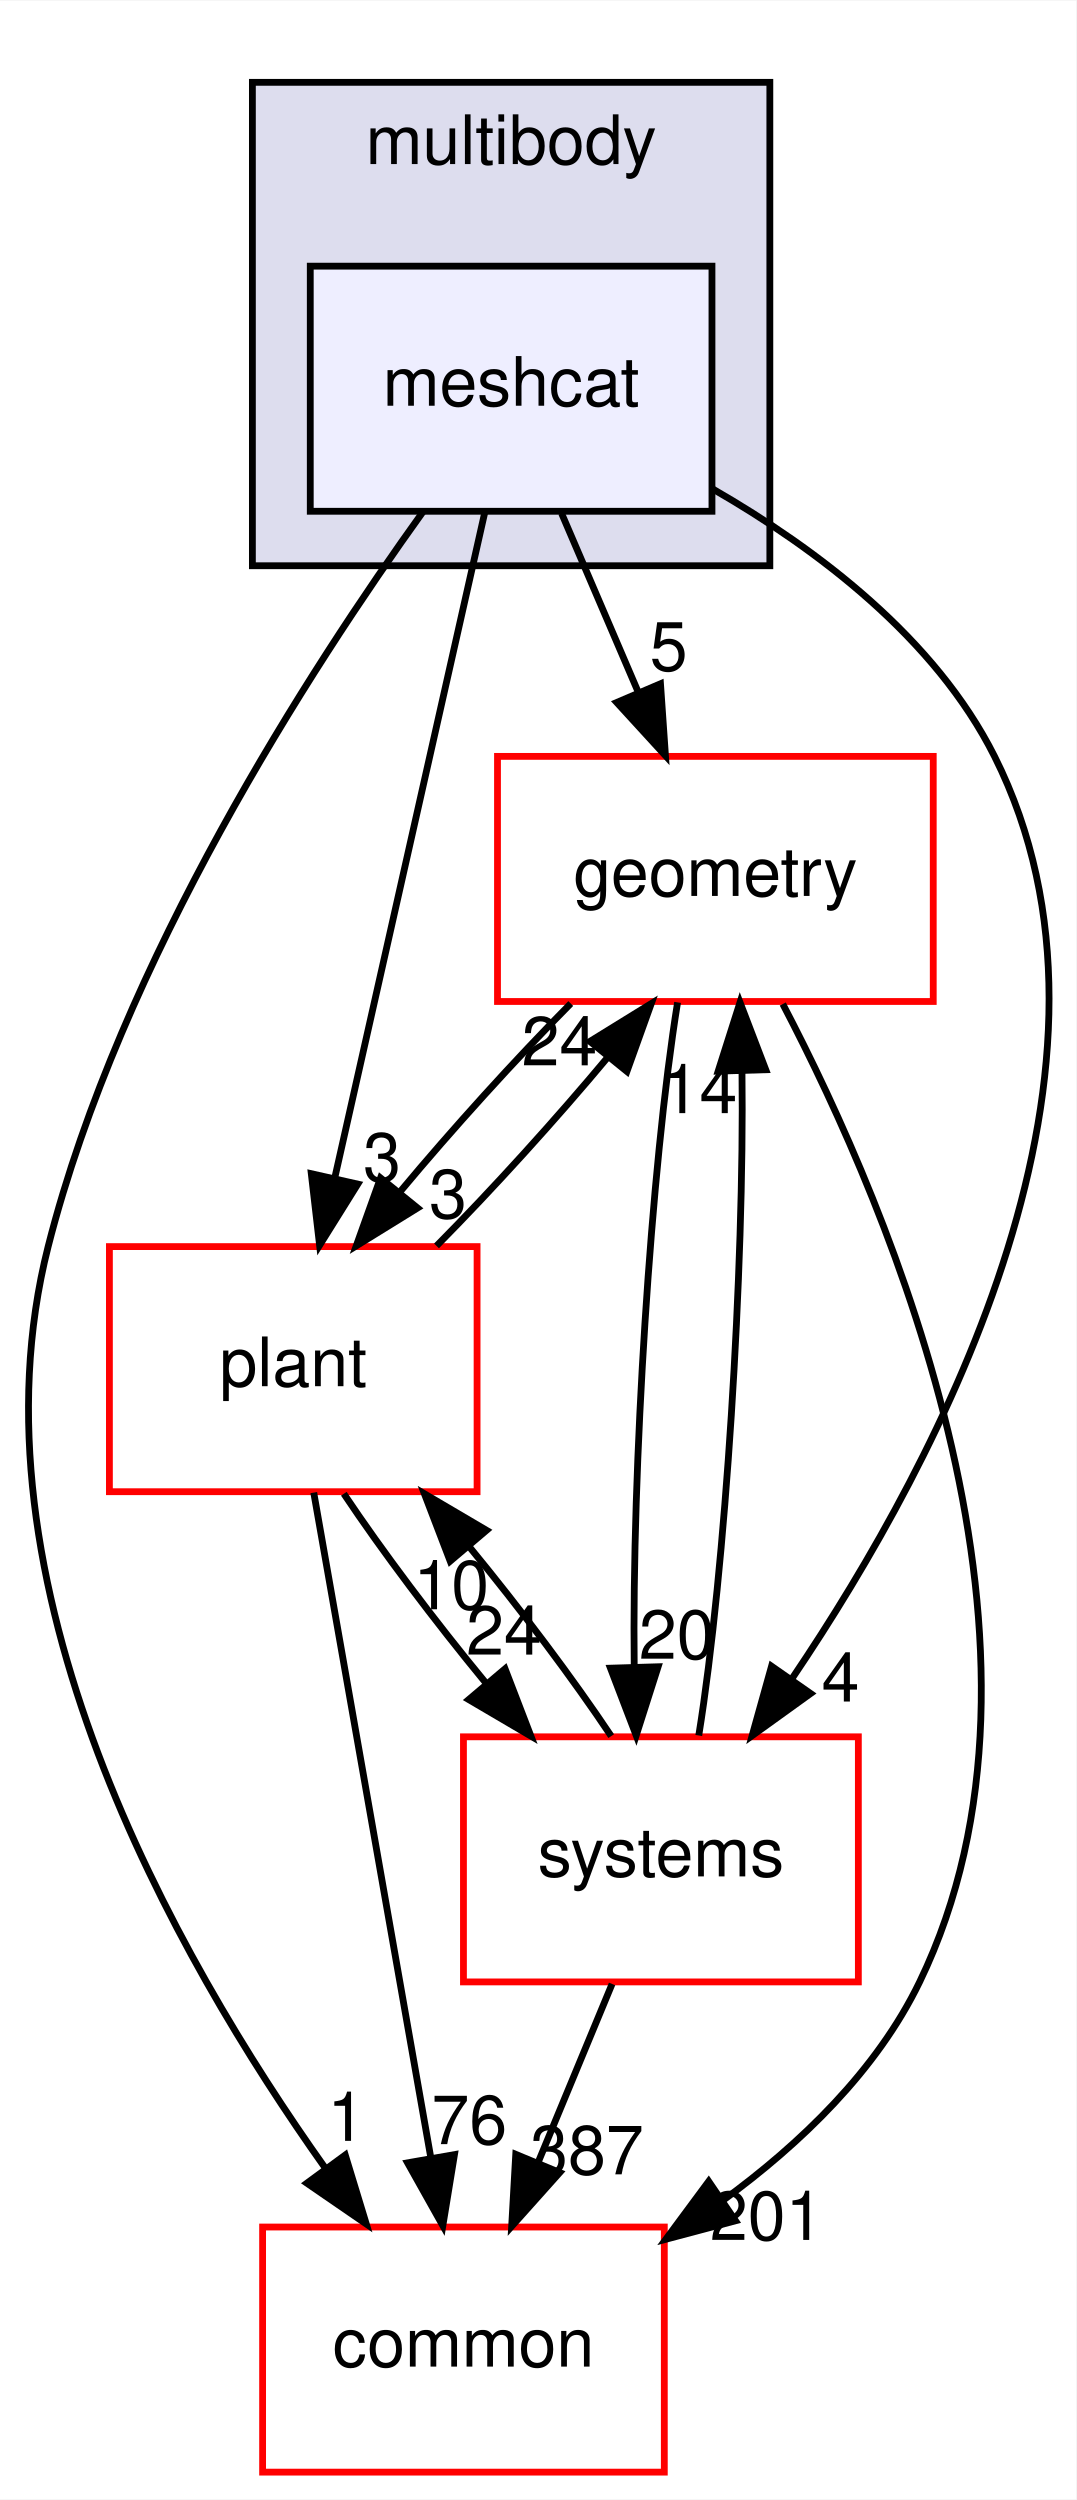
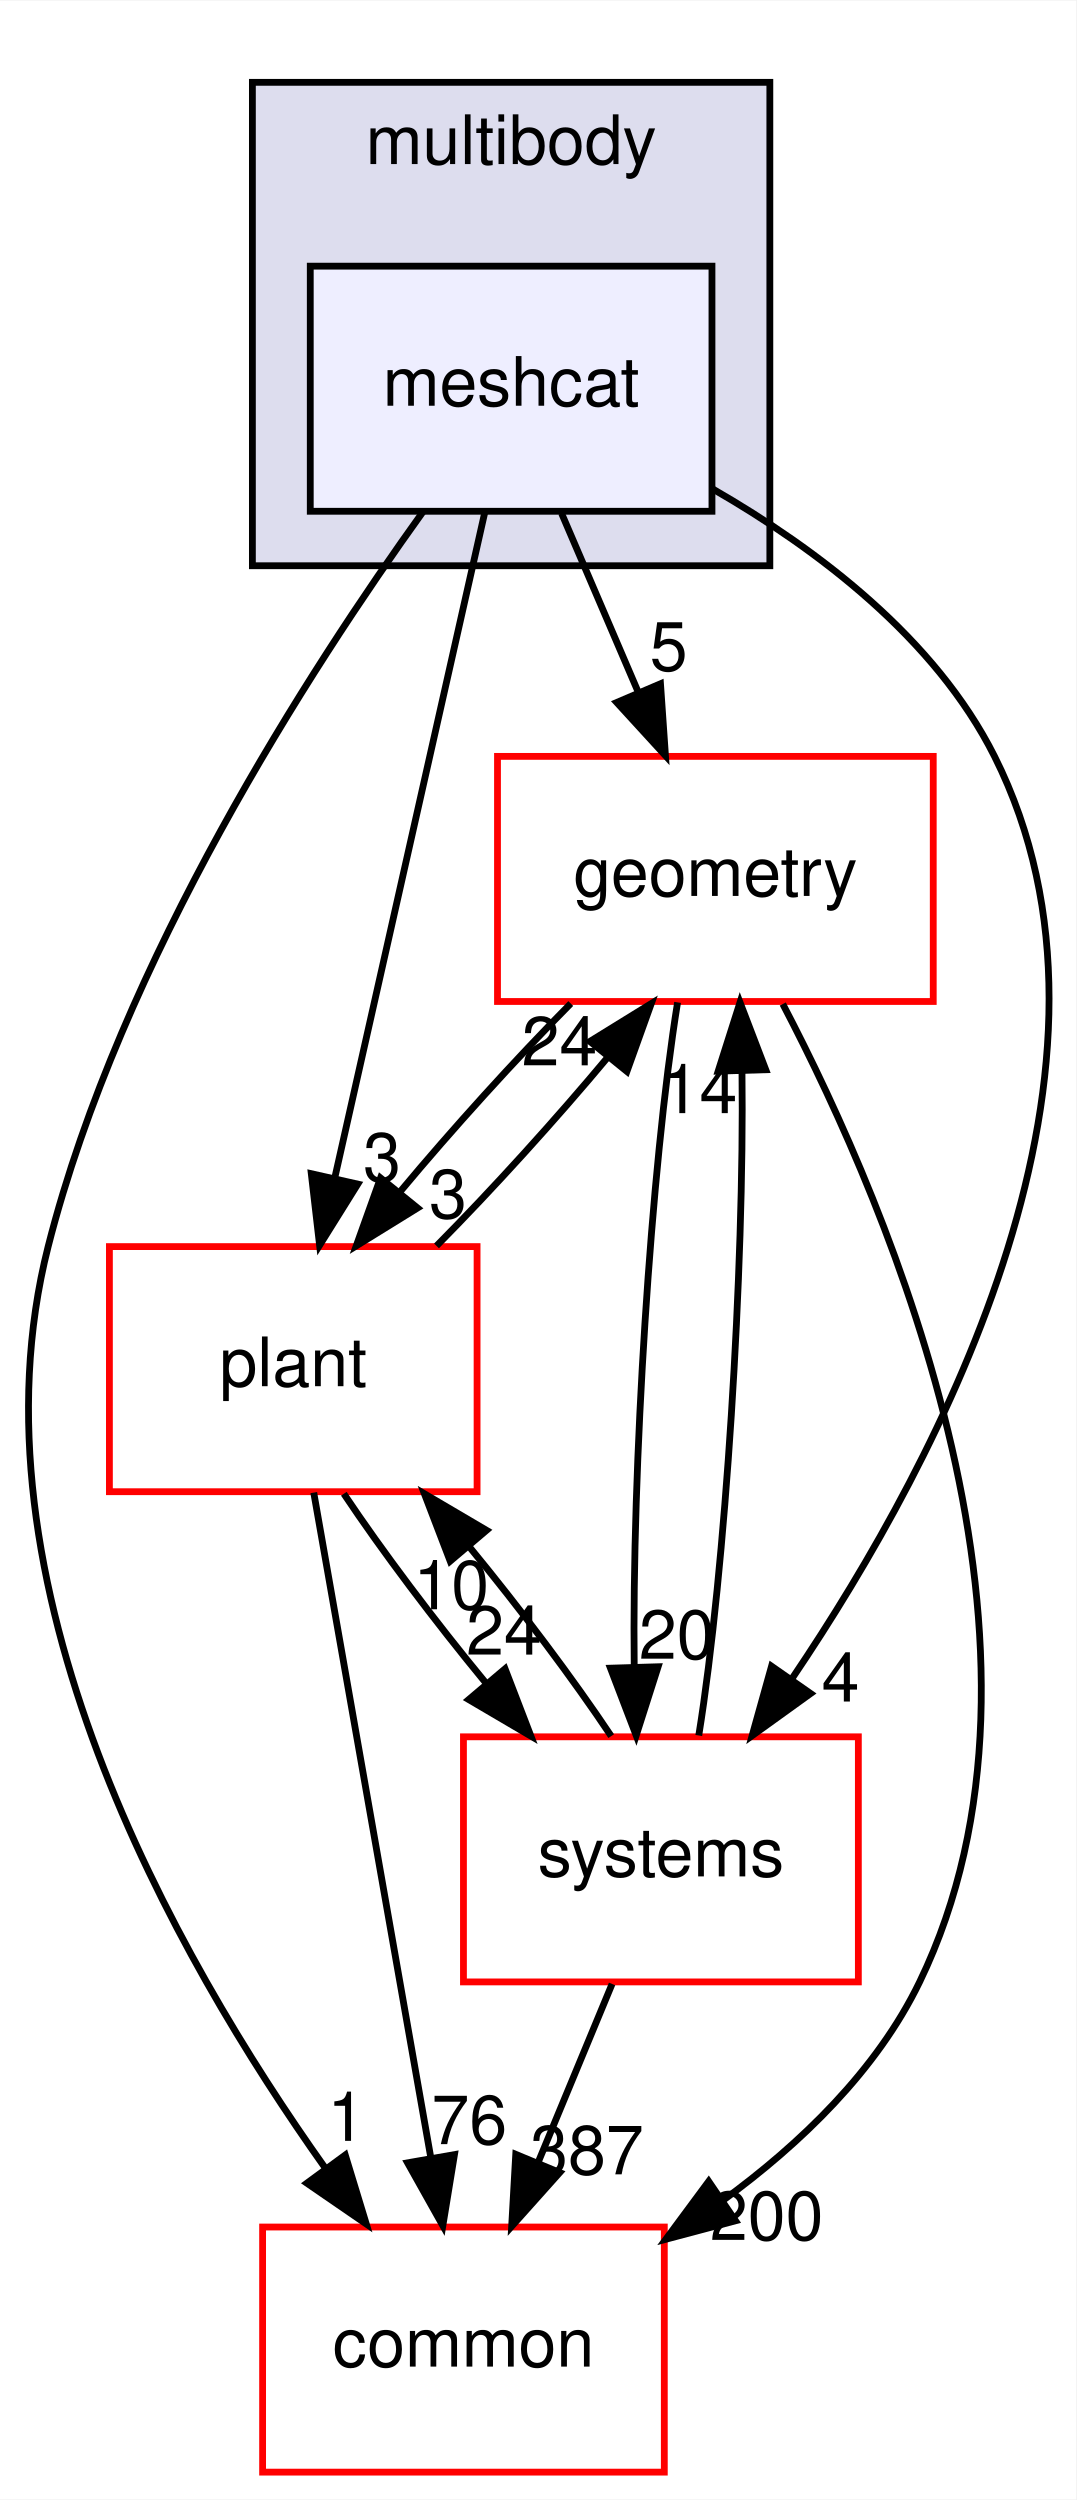
<svg xmlns="http://www.w3.org/2000/svg" xmlns:xlink="http://www.w3.org/1999/xlink" width="158pt" height="367pt" viewBox="0.00 0.00 158.08 367.00">
  <g id="graph0" class="graph" transform="scale(1 1) rotate(0) translate(4 363)">
    <polygon fill="white" stroke="transparent" points="-4,4 -4,-363 154.08,-363 154.08,4 -4,4" />
    <g id="clust1" class="cluster">
      <g id="a_clust1">
        <a xlink:href="dir_39b8b3c6654246a9c12332c930bc7d3f.html" target="_top" xlink:title="multibody">
          <polygon fill="#ddddee" stroke="black" points="33.07,-280 33.07,-351 109.07,-351 109.07,-280 33.07,-280" />
          <text text-anchor="middle" x="71.07" y="-339" font-family="Helvetica,sans-Serif" font-size="10.00">multibody</text>
        </a>
      </g>
    </g>
    <g id="node1" class="node">
      <g id="a_node1">
        <a xlink:href="dir_4e7f59081b2683f4314b7e1101ce9a3e.html" target="_top" xlink:title="meshcat">
          <polygon fill="#eeeeff" stroke="black" points="100.57,-324 41.57,-324 41.57,-288 100.57,-288 100.57,-324" />
          <text text-anchor="middle" x="71.07" y="-303.5" font-family="Helvetica,sans-Serif" font-size="10.00">meshcat</text>
        </a>
      </g>
    </g>
    <g id="node2" class="node">
      <g id="a_node2">
        <a xlink:href="dir_a36da230f0956f48b11c85f7d599788f.html" target="_top" xlink:title="common">
          <polygon fill="white" stroke="red" points="93.57,-36 34.57,-36 34.57,0 93.57,0 93.57,-36" />
          <text text-anchor="middle" x="64.07" y="-15.5" font-family="Helvetica,sans-Serif" font-size="10.00">common</text>
        </a>
      </g>
    </g>
    <g id="edge1" class="edge">
      <path fill="none" stroke="black" d="M58.15,-287.96C41.59,-264.93 13.73,-221.9 3.07,-180 -9.46,-130.75 21.56,-75.91 43.8,-44.62" />
      <polygon fill="black" stroke="black" points="46.71,-46.58 49.8,-36.44 41.07,-42.44 46.71,-46.58" />
      <g id="a_edge1-headlabel">
        <a xlink:href="dir_000092_000015.html" target="_top" xlink:title="1">
          <text text-anchor="middle" x="46.87" y="-48.65" font-family="Helvetica,sans-Serif" font-size="10.00">1</text>
        </a>
      </g>
    </g>
    <g id="node3" class="node">
      <g id="a_node3">
        <a xlink:href="dir_d739e095b49d8b72164589d00310017d.html" target="_top" xlink:title="geometry">
          <polygon fill="white" stroke="red" points="133.07,-252 69.07,-252 69.07,-216 133.07,-216 133.07,-252" />
          <text text-anchor="middle" x="101.07" y="-231.5" font-family="Helvetica,sans-Serif" font-size="10.00">geometry</text>
        </a>
      </g>
    </g>
    <g id="edge2" class="edge">
      <path fill="none" stroke="black" d="M78.48,-287.7C81.86,-279.81 85.94,-270.3 89.69,-261.55" />
      <polygon fill="black" stroke="black" points="93.01,-262.67 93.74,-252.1 86.58,-259.92 93.01,-262.67" />
      <g id="a_edge2-headlabel">
        <a xlink:href="dir_000092_000059.html" target="_top" xlink:title="5">
          <text text-anchor="middle" x="94.21" y="-264.6" font-family="Helvetica,sans-Serif" font-size="10.00">5</text>
        </a>
      </g>
    </g>
    <g id="node4" class="node">
      <g id="a_node4">
        <a xlink:href="dir_656f7d340c0f5b4ecaf881820f2aea38.html" target="_top" xlink:title="plant">
          <polygon fill="white" stroke="red" points="66.07,-180 12.07,-180 12.07,-144 66.07,-144 66.07,-180" />
          <text text-anchor="middle" x="39.07" y="-159.5" font-family="Helvetica,sans-Serif" font-size="10.00">plant</text>
        </a>
      </g>
    </g>
    <g id="edge3" class="edge">
      <path fill="none" stroke="black" d="M67.21,-287.87C61.73,-263.56 51.65,-218.82 45.15,-190.01" />
      <polygon fill="black" stroke="black" points="48.55,-189.18 42.94,-180.19 41.72,-190.71 48.55,-189.18" />
      <g id="a_edge3-headlabel">
        <a xlink:href="dir_000092_000095.html" target="_top" xlink:title="3">
          <text text-anchor="middle" x="52.11" y="-189.56" font-family="Helvetica,sans-Serif" font-size="10.00">3</text>
        </a>
      </g>
    </g>
    <g id="node5" class="node">
      <g id="a_node5">
        <a xlink:href="dir_b7a0e33b407baa23d8a077e33033c988.html" target="_top" xlink:title="systems">
          <polygon fill="white" stroke="red" points="122.07,-108 64.07,-108 64.07,-72 122.07,-72 122.07,-108" />
          <text text-anchor="middle" x="93.07" y="-87.5" font-family="Helvetica,sans-Serif" font-size="10.00">systems</text>
        </a>
      </g>
    </g>
    <g id="edge4" class="edge">
      <path fill="none" stroke="black" d="M100.68,-291.28C116.04,-282.44 133.38,-269.33 142.07,-252 164.69,-206.88 134.47,-149.34 112.42,-116.69" />
      <polygon fill="black" stroke="black" points="115.06,-114.36 106.47,-108.17 109.32,-118.37 115.06,-114.36" />
      <g id="a_edge4-headlabel">
        <a xlink:href="dir_000092_000087.html" target="_top" xlink:title="4">
          <text text-anchor="middle" x="119.45" y="-113.18" font-family="Helvetica,sans-Serif" font-size="10.00">4</text>
        </a>
      </g>
    </g>
    <g id="edge5" class="edge">
      <path fill="none" stroke="black" d="M110.97,-215.63C126.97,-185.07 154.48,-120.37 131.07,-72 124.78,-59 113.58,-48.22 102.12,-39.86" />
      <polygon fill="black" stroke="black" points="104.03,-36.92 93.79,-34.2 100.09,-42.71 104.03,-36.92" />
      <g id="a_edge5-headlabel">
-         <a xlink:href="dir_000059_000015.html" target="_top" xlink:title="201">
-           <text text-anchor="middle" x="108.6" y="-34.1" font-family="Helvetica,sans-Serif" font-size="10.00">201</text>
+         <a xlink:href="dir_000059_000015.html" target="_top" xlink:title="200">
+           <text text-anchor="middle" x="108.6" y="-34.1" font-family="Helvetica,sans-Serif" font-size="10.00">200</text>
        </a>
      </g>
    </g>
    <g id="edge6" class="edge">
      <path fill="none" stroke="black" d="M79.83,-215.7C71.61,-207.39 62.46,-197.28 54.83,-188.14" />
      <polygon fill="black" stroke="black" points="57.33,-185.67 48.32,-180.1 51.89,-190.08 57.33,-185.67" />
      <g id="a_edge6-headlabel">
        <a xlink:href="dir_000059_000095.html" target="_top" xlink:title="3">
          <text text-anchor="middle" x="61.8" y="-184.18" font-family="Helvetica,sans-Serif" font-size="10.00">3</text>
        </a>
      </g>
    </g>
    <g id="edge7" class="edge">
      <path fill="none" stroke="black" d="M95.52,-215.87C91.6,-191.67 88.8,-147.21 89.15,-118.39" />
      <polygon fill="black" stroke="black" points="92.66,-118.29 89.44,-108.19 85.66,-118.08 92.66,-118.29" />
      <g id="a_edge7-headlabel">
        <a xlink:href="dir_000059_000087.html" target="_top" xlink:title="20">
          <text text-anchor="middle" x="95.39" y="-119.46" font-family="Helvetica,sans-Serif" font-size="10.00">20</text>
        </a>
      </g>
    </g>
    <g id="edge8" class="edge">
      <path fill="none" stroke="black" d="M42.08,-143.87C46.34,-119.67 54.17,-75.21 59.24,-46.39" />
      <polygon fill="black" stroke="black" points="62.75,-46.64 61.04,-36.19 55.86,-45.43 62.75,-46.64" />
      <g id="a_edge8-headlabel">
        <a xlink:href="dir_000095_000015.html" target="_top" xlink:title="76">
          <text text-anchor="middle" x="64.93" y="-48.18" font-family="Helvetica,sans-Serif" font-size="10.00">76</text>
        </a>
      </g>
    </g>
    <g id="edge9" class="edge">
      <path fill="none" stroke="black" d="M60.11,-180.1C68.39,-188.47 77.66,-198.69 85.36,-207.92" />
      <polygon fill="black" stroke="black" points="82.64,-210.13 91.66,-215.7 88.08,-205.72 82.64,-210.13" />
      <g id="a_edge9-headlabel">
        <a xlink:href="dir_000095_000059.html" target="_top" xlink:title="24">
          <text text-anchor="middle" x="78.17" y="-206.62" font-family="Helvetica,sans-Serif" font-size="10.00">24</text>
        </a>
      </g>
    </g>
    <g id="edge10" class="edge">
      <path fill="none" stroke="black" d="M46.5,-143.7C52.11,-135.3 59.81,-125.07 67.4,-115.86" />
      <polygon fill="black" stroke="black" points="70.18,-117.99 73.98,-108.1 64.84,-113.47 70.18,-117.99" />
      <g id="a_edge10-headlabel">
        <a xlink:href="dir_000095_000087.html" target="_top" xlink:title="24">
          <text text-anchor="middle" x="70.02" y="-120.07" font-family="Helvetica,sans-Serif" font-size="10.00">24</text>
        </a>
      </g>
    </g>
    <g id="edge11" class="edge">
      <path fill="none" stroke="black" d="M85.9,-71.7C82.63,-63.81 78.69,-54.3 75.06,-45.55" />
      <polygon fill="black" stroke="black" points="78.21,-44 71.15,-36.1 71.75,-46.68 78.21,-44" />
      <g id="a_edge11-headlabel">
        <a xlink:href="dir_000087_000015.html" target="_top" xlink:title="387">
          <text text-anchor="middle" x="82.21" y="-43.74" font-family="Helvetica,sans-Serif" font-size="10.00">387</text>
        </a>
      </g>
    </g>
    <g id="edge12" class="edge">
      <path fill="none" stroke="black" d="M98.63,-108.19C102.55,-132.42 105.34,-176.89 104.98,-205.68" />
      <polygon fill="black" stroke="black" points="101.48,-205.77 104.69,-215.87 108.47,-205.98 101.48,-205.77" />
      <g id="a_edge12-headlabel">
        <a xlink:href="dir_000087_000059.html" target="_top" xlink:title="14">
          <text text-anchor="middle" x="98.74" y="-199.6" font-family="Helvetica,sans-Serif" font-size="10.00">14</text>
        </a>
      </g>
    </g>
    <g id="edge13" class="edge">
      <path fill="none" stroke="black" d="M85.77,-108.1C80.19,-116.47 72.51,-126.69 64.92,-135.92" />
      <polygon fill="black" stroke="black" points="62.12,-133.8 58.33,-143.7 67.46,-138.33 62.12,-133.8" />
      <g id="a_edge13-headlabel">
        <a xlink:href="dir_000087_000095.html" target="_top" xlink:title="10">
          <text text-anchor="middle" x="62.28" y="-126.73" font-family="Helvetica,sans-Serif" font-size="10.00">10</text>
        </a>
      </g>
    </g>
  </g>
</svg>
